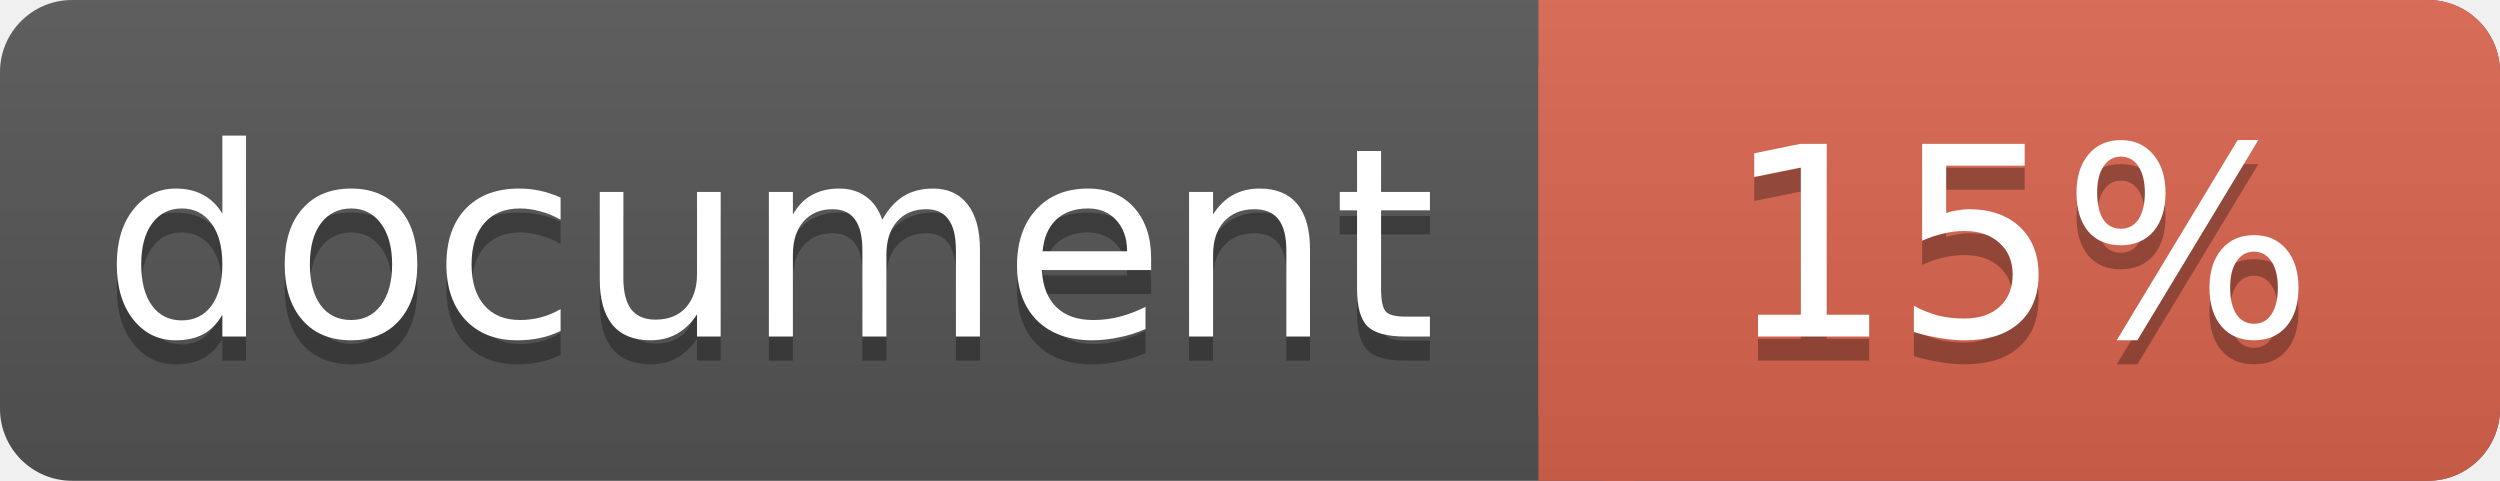
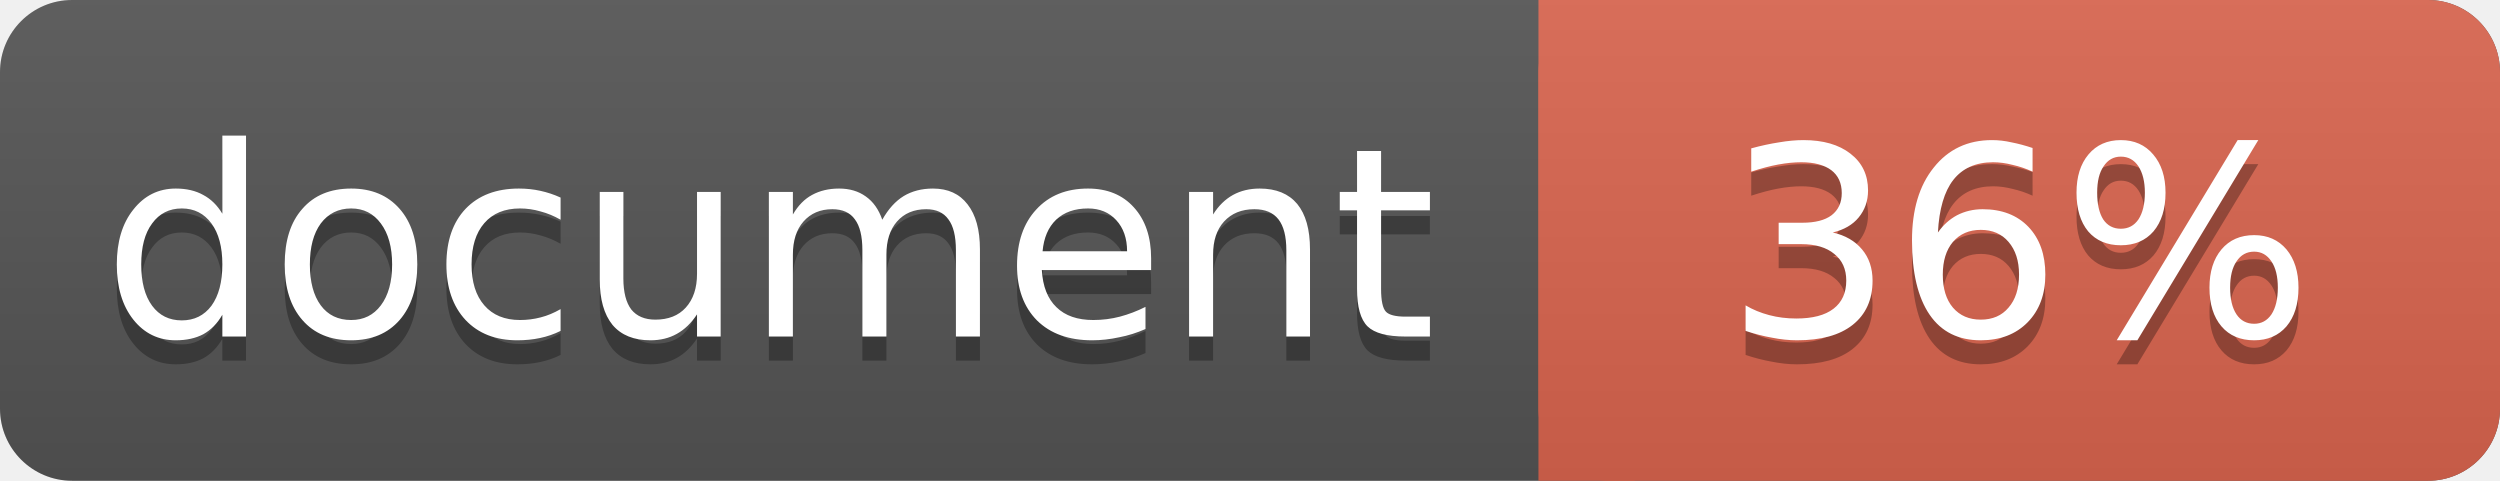
<svg xmlns="http://www.w3.org/2000/svg" width="104" height="20">
  <linearGradient id="a" x2="0" y2="100%">
    <stop offset="0" stop-color="#bbb" stop-opacity=".1" />
    <stop offset="1" stop-opacity=".1" />
  </linearGradient>
  <rect rx="3" width="104" height="20" fill="#555" />
  <rect rx="3" x="64" width="40" height="20" fill="#db654f" />
  <path fill="#db654f" d="M64 0h4v20h-4z" />
  <rect rx="3" width="104" height="20" fill="url(#a)" />
  <g fill="#fff" text-anchor="middle" font-family="DejaVu Sans,Verdana,Geneva,sans-serif" font-size="11">
    <text x="32" y="15" fill="#010101" fill-opacity=".3">document</text>
    <text x="32" y="14">document</text>
-     <text x="84" y="15" fill="#010101" fill-opacity=".3">15%</text>
-     <text x="84" y="14">15%</text>
+     <text x="84" y="15" fill="#010101" fill-opacity=".3">36%</text>
+     <text x="84" y="14">36%</text>
  </g>
</svg>
